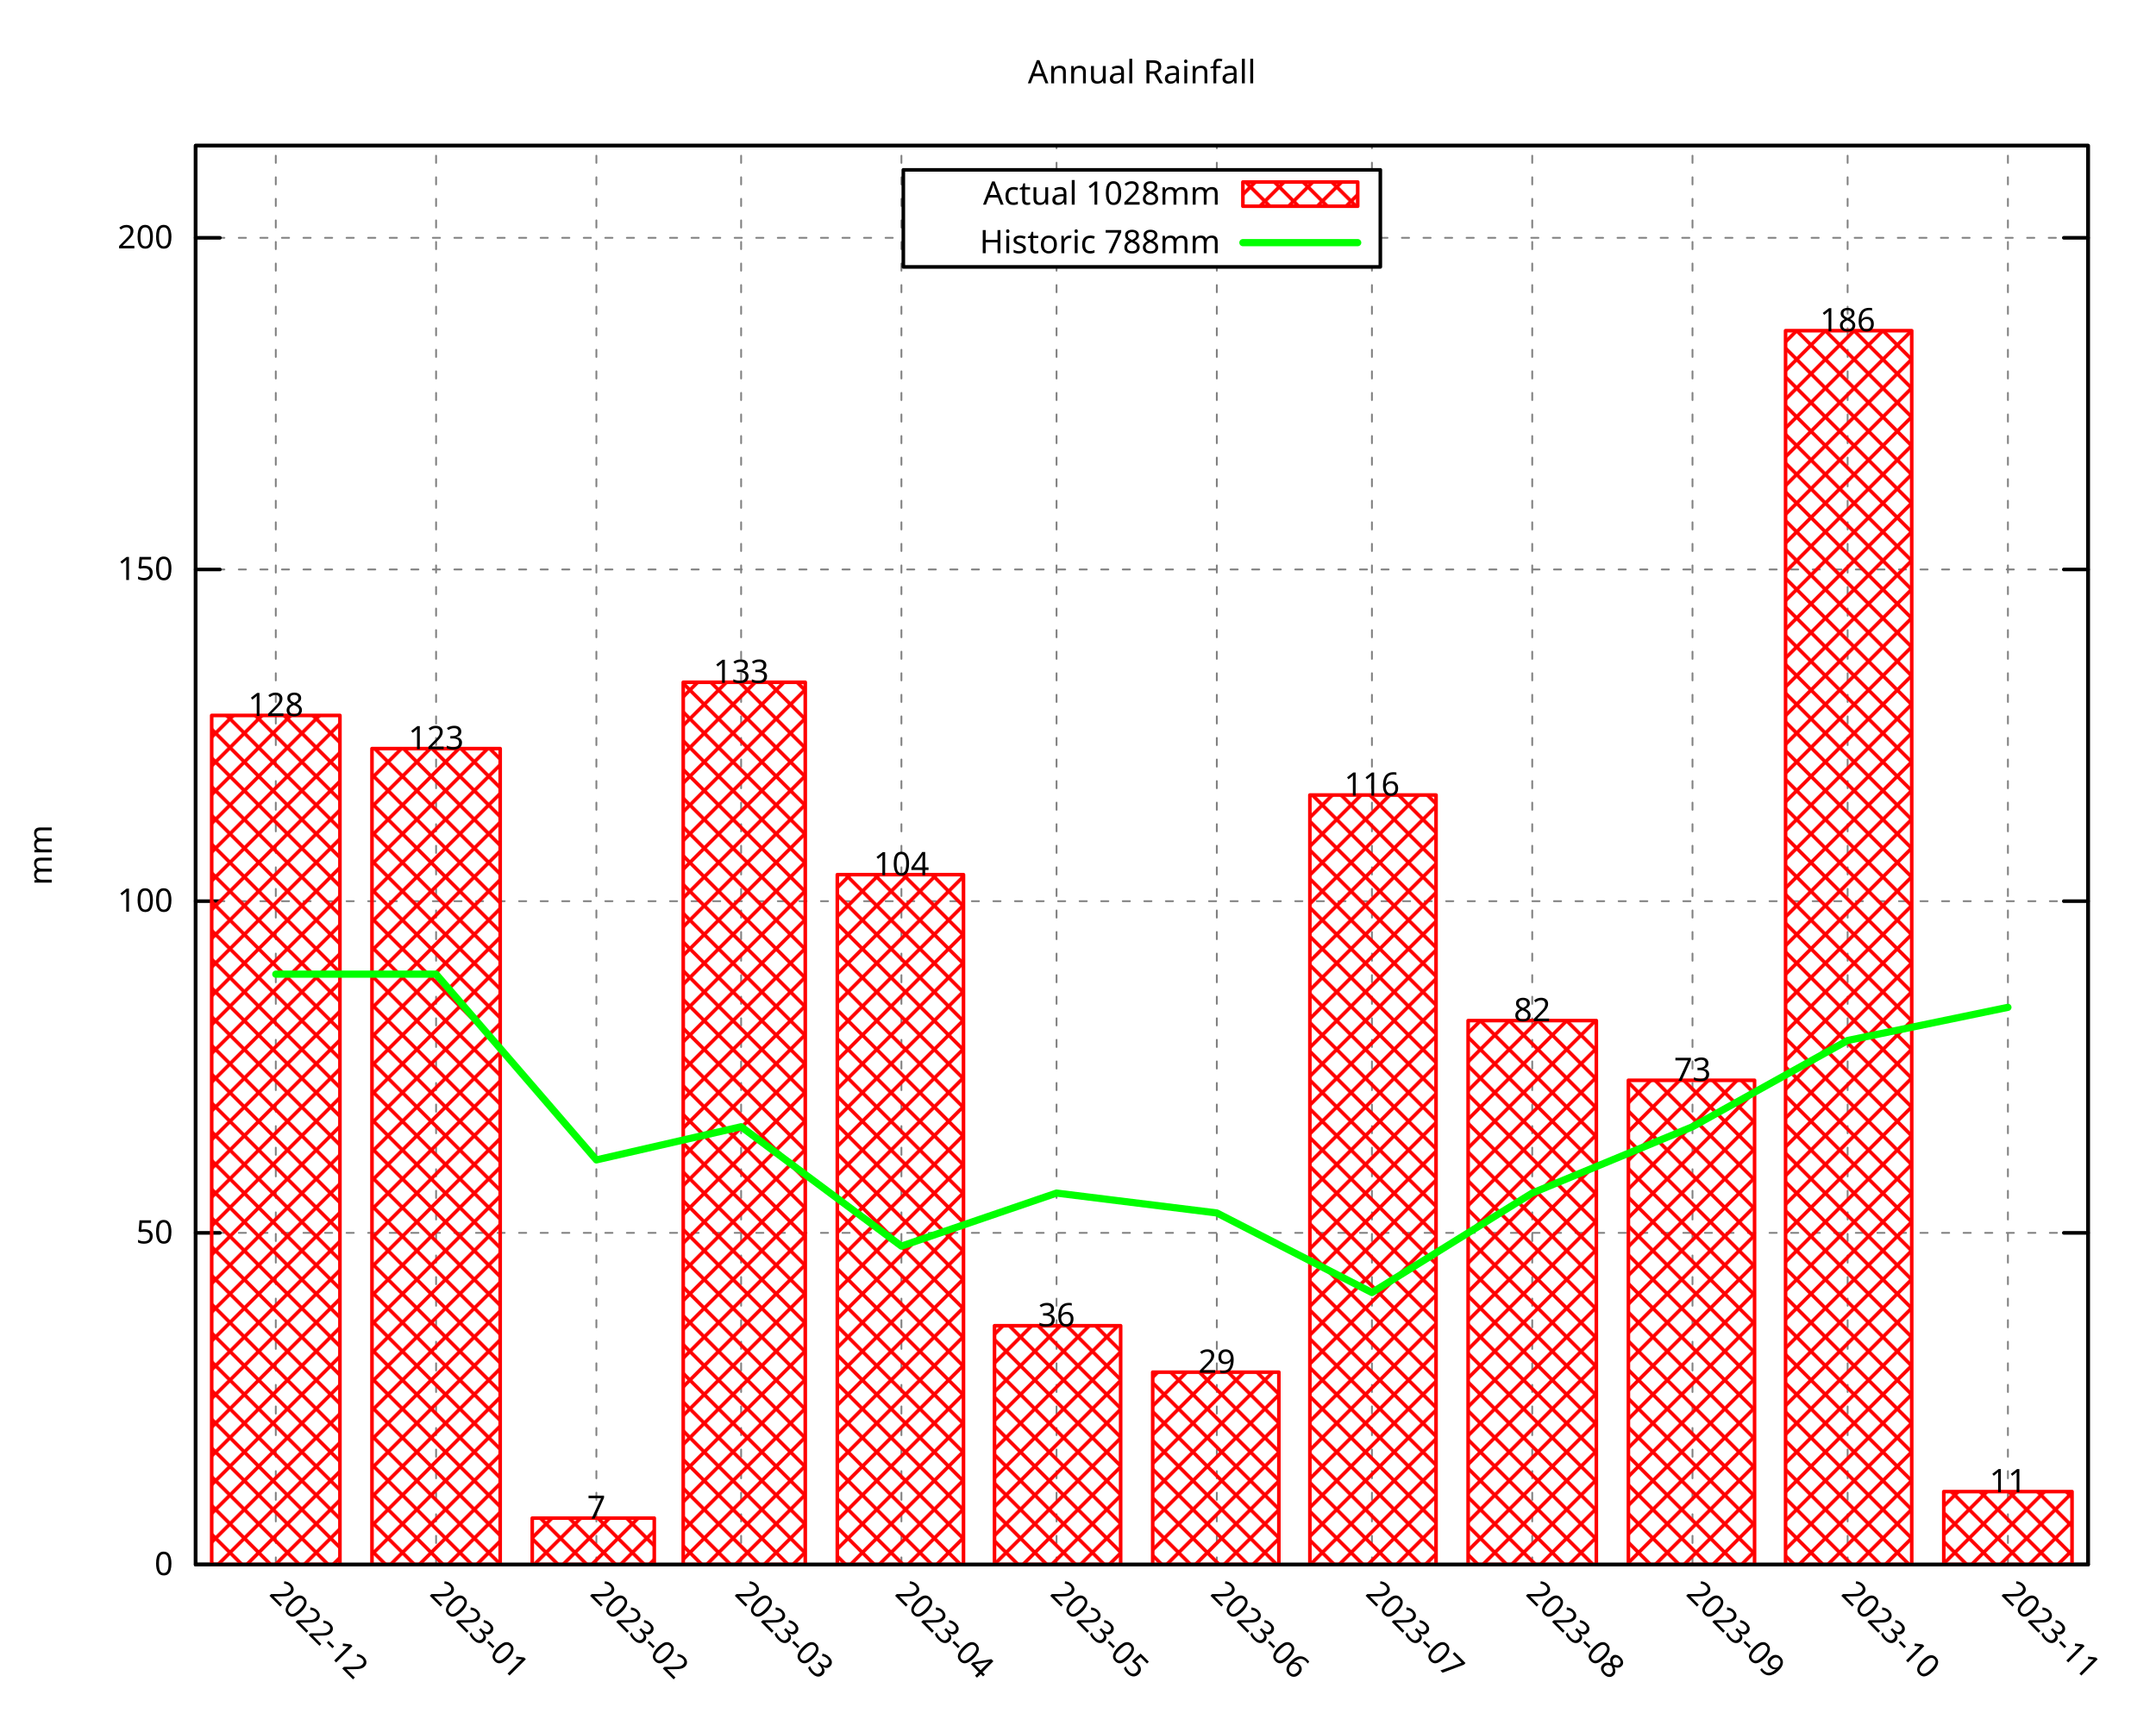
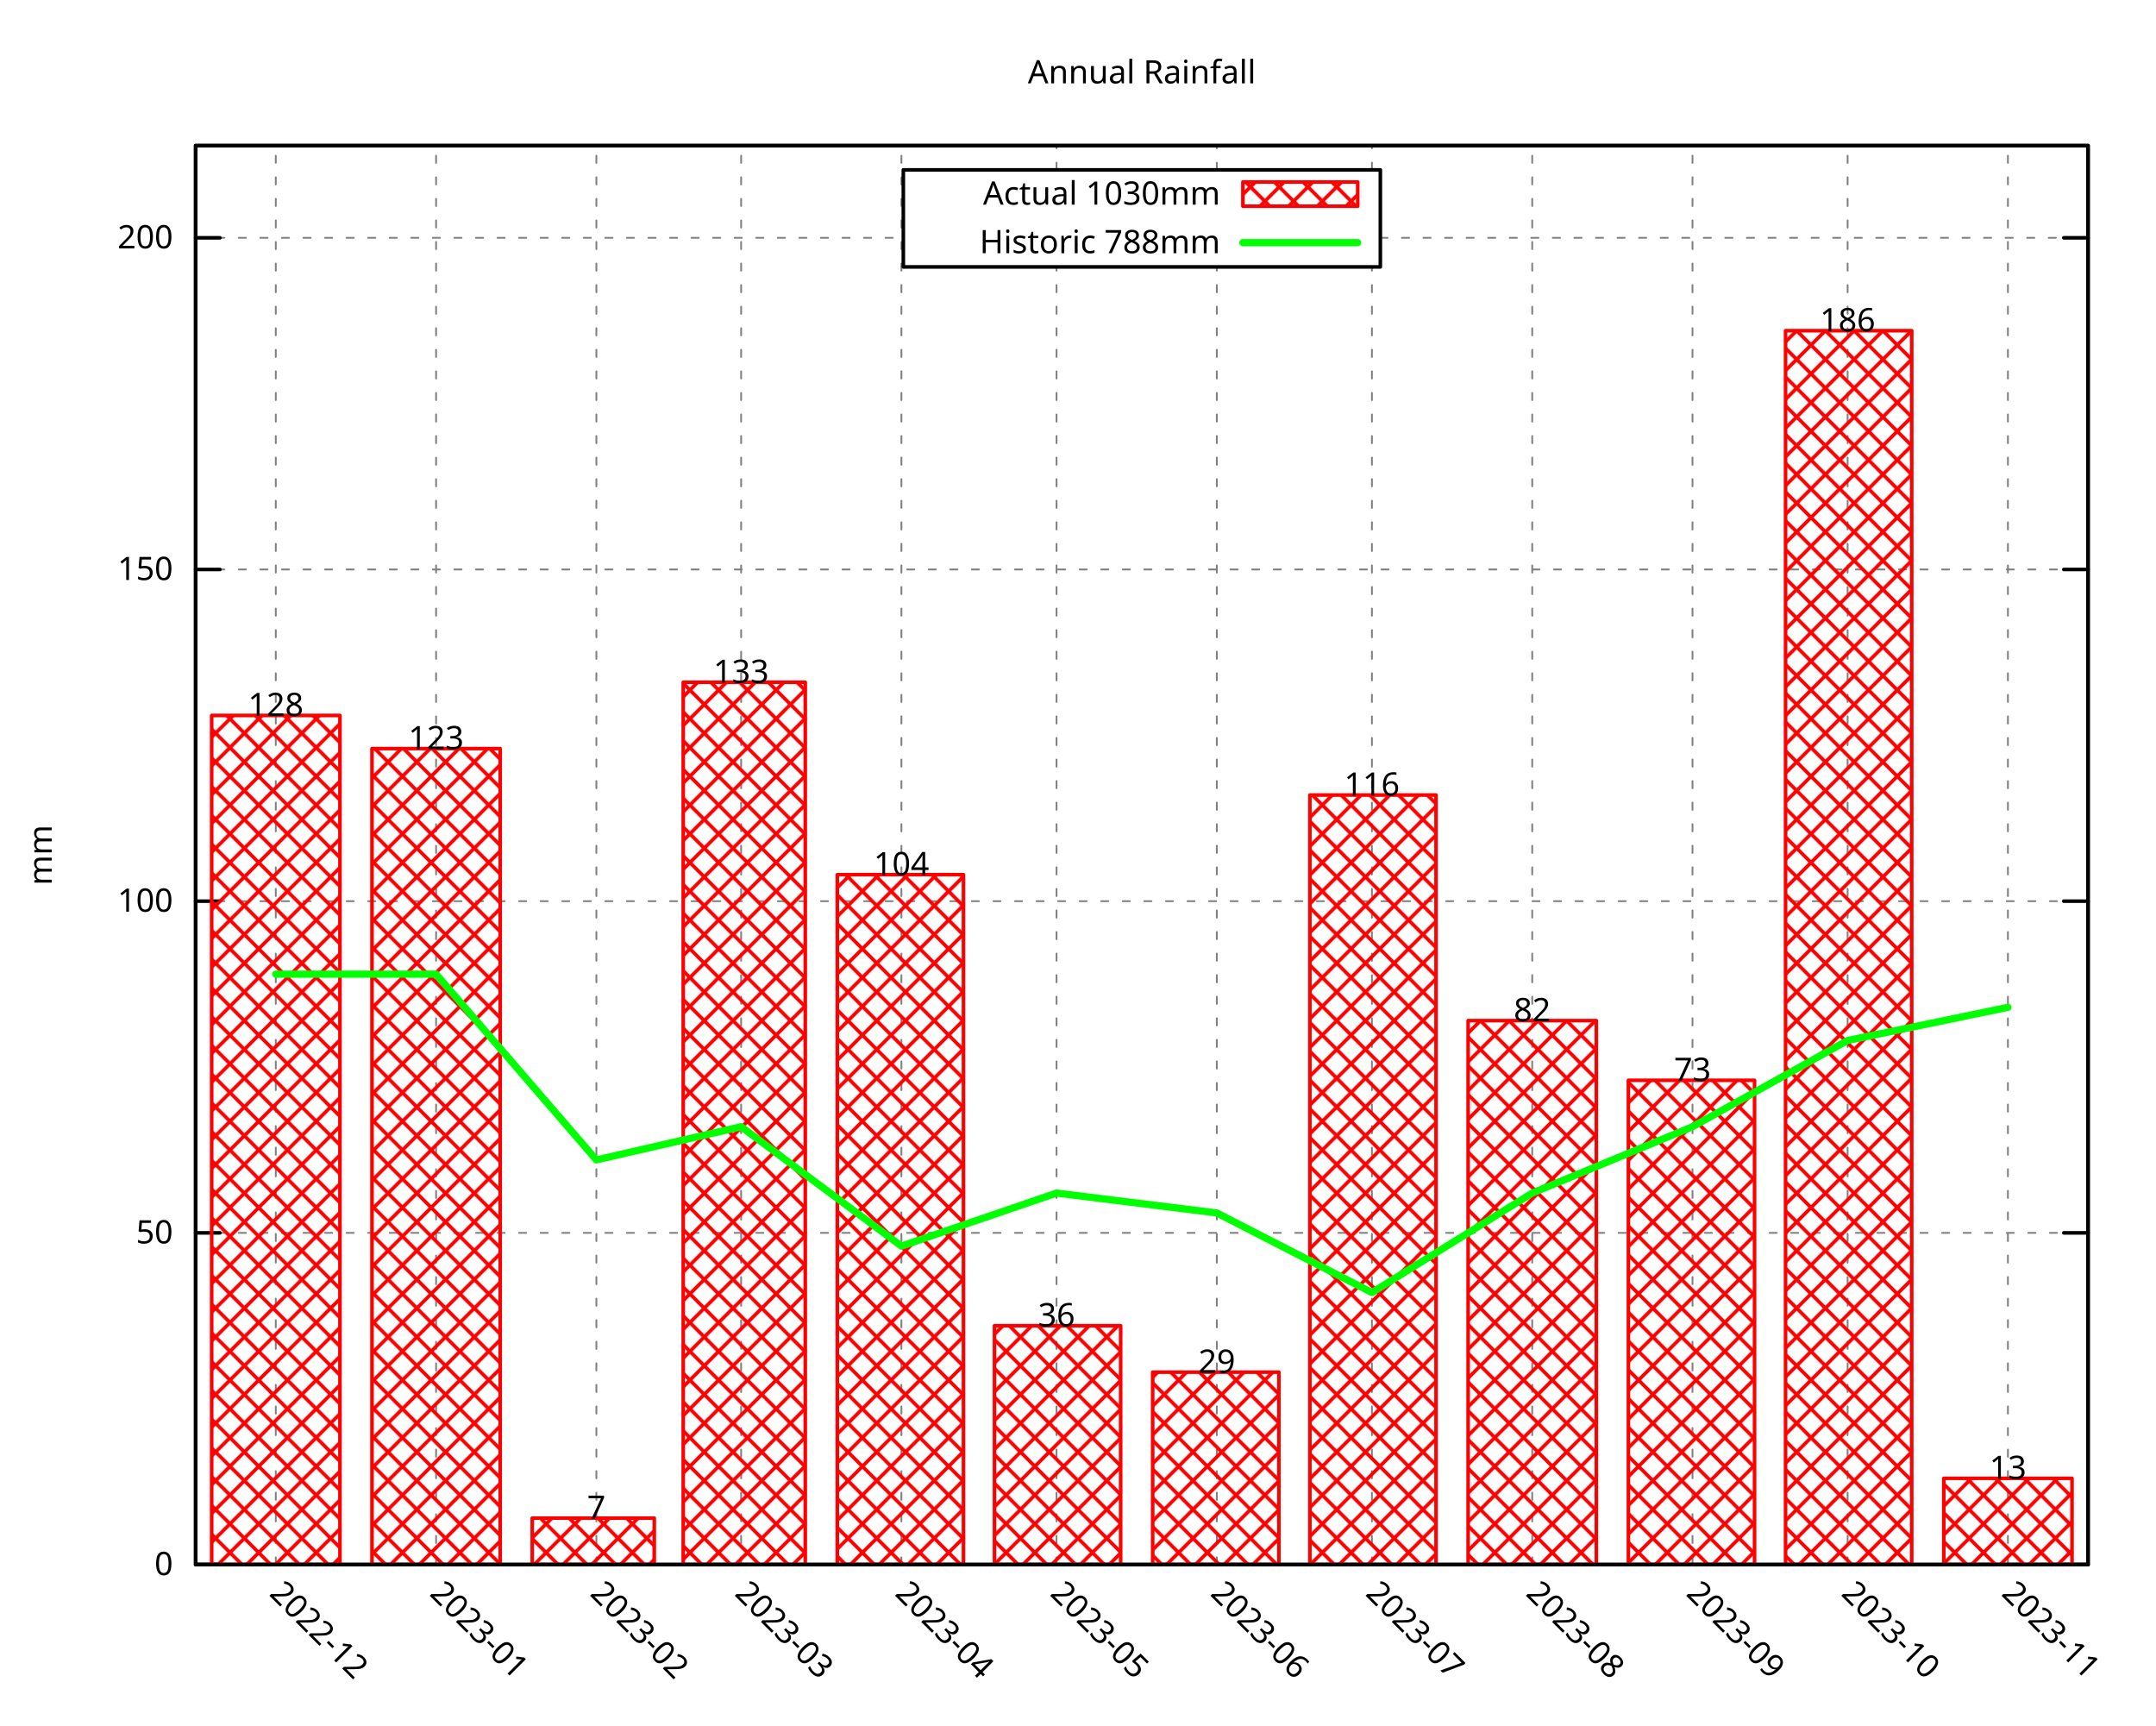
<svg xmlns="http://www.w3.org/2000/svg" xmlns:xlink="http://www.w3.org/1999/xlink" width="600" height="480" viewBox="0 0 600 480">
  <g id="gnuplot_canvas">
    <rect x="0" y="0" width="600" height="480" fill="none" />
    <defs>
      <circle id="gpDot" r="0.5" stroke-width="0.5" stroke="currentColor" />
      <path id="gpPt0" stroke-width="0.296" stroke="currentColor" d="M-1,0 h2 M0,-1 v2" />
      <path id="gpPt1" stroke-width="0.296" stroke="currentColor" d="M-1,-1 L1,1 M1,-1 L-1,1" />
      <path id="gpPt2" stroke-width="0.296" stroke="currentColor" d="M-1,0 L1,0 M0,-1 L0,1 M-1,-1 L1,1 M-1,1 L1,-1" />
      <rect id="gpPt3" stroke-width="0.296" stroke="currentColor" x="-1" y="-1" width="2" height="2" />
      <rect id="gpPt4" stroke-width="0.296" stroke="currentColor" fill="currentColor" x="-1" y="-1" width="2" height="2" />
      <circle id="gpPt5" stroke-width="0.296" stroke="currentColor" cx="0" cy="0" r="1" />
      <use xlink:href="#gpPt5" id="gpPt6" fill="currentColor" stroke="none" />
      <path id="gpPt7" stroke-width="0.296" stroke="currentColor" d="M0,-1.33 L-1.33,0.67 L1.33,0.67 z" />
      <use xlink:href="#gpPt7" id="gpPt8" fill="currentColor" stroke="none" />
      <use xlink:href="#gpPt7" id="gpPt9" stroke="currentColor" transform="rotate(180)" />
      <use xlink:href="#gpPt9" id="gpPt10" fill="currentColor" stroke="none" />
      <use xlink:href="#gpPt3" id="gpPt11" stroke="currentColor" transform="rotate(45)" />
      <use xlink:href="#gpPt11" id="gpPt12" fill="currentColor" stroke="none" />
      <path id="gpPt13" stroke-width="0.296" stroke="currentColor" d="M0,1.330 L1.265,0.411 L0.782,-1.067 L-0.782,-1.076 L-1.265,0.411 z" />
      <use xlink:href="#gpPt13" id="gpPt14" fill="currentColor" stroke="none" />
      <filter id="textbox" filterUnits="objectBoundingBox" x="0" y="0" height="1" width="1">
        <feFlood flood-color="white" flood-opacity="1" result="bgnd" />
        <feComposite in="SourceGraphic" in2="bgnd" operator="atop" />
      </filter>
      <filter id="greybox" filterUnits="objectBoundingBox" x="0" y="0" height="1" width="1">
        <feFlood flood-color="lightgrey" flood-opacity="1" result="grey" />
        <feComposite in="SourceGraphic" in2="grey" operator="atop" />
      </filter>
    </defs>
    <g fill="none" color="white" stroke="currentColor" stroke-width="1.00" stroke-linecap="round" stroke-linejoin="round">
</g>
    <g fill="none" color="black" stroke="currentColor" stroke-width="1.00" stroke-linecap="round" stroke-linejoin="round">
</g>
    <g fill="none" color="black" stroke="black" stroke-width="0.50" stroke-linecap="round" stroke-linejoin="round">
</g>
    <g fill="none" color="gray" stroke="currentColor" stroke-width="0.50" stroke-linecap="round" stroke-linejoin="round">
      <path stroke="gray" stroke-dasharray="2,4" class="gridline" d="M54.45,435.32 L581.09,435.32  " />
    </g>
    <g fill="none" color="gray" stroke="gray" stroke-width="1.00" stroke-linecap="round" stroke-linejoin="round">
</g>
    <g fill="none" color="black" stroke="currentColor" stroke-width="1.00" stroke-linecap="round" stroke-linejoin="round">
      <path stroke="black" d="M54.45,435.32 L61.20,435.32 M581.09,435.32 L574.34,435.32  " />
      <g transform="translate(48.15,438.25)" stroke="none" fill="black" font-family="Droid Sans" font-size="9.00" text-anchor="end">
        <text>
          <tspan font-family="Droid Sans"> 0</tspan>
        </text>
      </g>
    </g>
    <g fill="none" color="black" stroke="currentColor" stroke-width="1.00" stroke-linecap="round" stroke-linejoin="round">
</g>
    <g fill="none" color="black" stroke="black" stroke-width="0.50" stroke-linecap="round" stroke-linejoin="round">
</g>
    <g fill="none" color="gray" stroke="currentColor" stroke-width="0.50" stroke-linecap="round" stroke-linejoin="round">
      <path stroke="gray" stroke-dasharray="2,4" class="gridline" d="M54.45,343.03 L581.09,343.03  " />
    </g>
    <g fill="none" color="gray" stroke="gray" stroke-width="1.00" stroke-linecap="round" stroke-linejoin="round">
</g>
    <g fill="none" color="black" stroke="currentColor" stroke-width="1.00" stroke-linecap="round" stroke-linejoin="round">
      <path stroke="black" d="M54.45,343.03 L61.20,343.03 M581.09,343.03 L574.34,343.03  " />
      <g transform="translate(48.15,345.96)" stroke="none" fill="black" font-family="Droid Sans" font-size="9.00" text-anchor="end">
        <text>
          <tspan font-family="Droid Sans"> 50</tspan>
        </text>
      </g>
    </g>
    <g fill="none" color="black" stroke="currentColor" stroke-width="1.00" stroke-linecap="round" stroke-linejoin="round">
</g>
    <g fill="none" color="black" stroke="black" stroke-width="0.50" stroke-linecap="round" stroke-linejoin="round">
</g>
    <g fill="none" color="gray" stroke="currentColor" stroke-width="0.50" stroke-linecap="round" stroke-linejoin="round">
      <path stroke="gray" stroke-dasharray="2,4" class="gridline" d="M54.45,250.74 L581.09,250.74  " />
    </g>
    <g fill="none" color="gray" stroke="gray" stroke-width="1.00" stroke-linecap="round" stroke-linejoin="round">
</g>
    <g fill="none" color="black" stroke="currentColor" stroke-width="1.00" stroke-linecap="round" stroke-linejoin="round">
      <path stroke="black" d="M54.45,250.74 L61.20,250.74 M581.09,250.74 L574.34,250.74  " />
      <g transform="translate(48.15,253.67)" stroke="none" fill="black" font-family="Droid Sans" font-size="9.00" text-anchor="end">
        <text>
          <tspan font-family="Droid Sans"> 100</tspan>
        </text>
      </g>
    </g>
    <g fill="none" color="black" stroke="currentColor" stroke-width="1.00" stroke-linecap="round" stroke-linejoin="round">
</g>
    <g fill="none" color="black" stroke="black" stroke-width="0.50" stroke-linecap="round" stroke-linejoin="round">
</g>
    <g fill="none" color="gray" stroke="currentColor" stroke-width="0.50" stroke-linecap="round" stroke-linejoin="round">
      <path stroke="gray" stroke-dasharray="2,4" class="gridline" d="M54.45,158.45 L581.09,158.45  " />
    </g>
    <g fill="none" color="gray" stroke="gray" stroke-width="1.00" stroke-linecap="round" stroke-linejoin="round">
</g>
    <g fill="none" color="black" stroke="currentColor" stroke-width="1.00" stroke-linecap="round" stroke-linejoin="round">
      <path stroke="black" d="M54.45,158.45 L61.20,158.45 M581.09,158.45 L574.34,158.45  " />
      <g transform="translate(48.15,161.38)" stroke="none" fill="black" font-family="Droid Sans" font-size="9.00" text-anchor="end">
        <text>
          <tspan font-family="Droid Sans"> 150</tspan>
        </text>
      </g>
    </g>
    <g fill="none" color="black" stroke="currentColor" stroke-width="1.00" stroke-linecap="round" stroke-linejoin="round">
</g>
    <g fill="none" color="black" stroke="black" stroke-width="0.50" stroke-linecap="round" stroke-linejoin="round">
</g>
    <g fill="none" color="gray" stroke="currentColor" stroke-width="0.50" stroke-linecap="round" stroke-linejoin="round">
      <path stroke="gray" stroke-dasharray="2,4" class="gridline" d="M54.45,66.17 L251.39,66.17 M384.14,66.17 L581.09,66.17  " />
    </g>
    <g fill="none" color="gray" stroke="gray" stroke-width="1.00" stroke-linecap="round" stroke-linejoin="round">
</g>
    <g fill="none" color="black" stroke="currentColor" stroke-width="1.00" stroke-linecap="round" stroke-linejoin="round">
      <path stroke="black" d="M54.45,66.17 L61.20,66.17 M581.09,66.17 L574.34,66.17  " />
      <g transform="translate(48.15,69.10)" stroke="none" fill="black" font-family="Droid Sans" font-size="9.00" text-anchor="end">
        <text>
          <tspan font-family="Droid Sans"> 200</tspan>
        </text>
      </g>
    </g>
    <g fill="none" color="black" stroke="currentColor" stroke-width="1.00" stroke-linecap="round" stroke-linejoin="round">
</g>
    <g fill="none" color="black" stroke="black" stroke-width="0.50" stroke-linecap="round" stroke-linejoin="round">
</g>
    <g fill="none" color="gray" stroke="currentColor" stroke-width="0.50" stroke-linecap="round" stroke-linejoin="round">
      <path stroke="gray" stroke-dasharray="2,4" class="gridline" d="M76.75,435.32 L76.75,40.51  " />
    </g>
    <g fill="none" color="gray" stroke="gray" stroke-width="1.00" stroke-linecap="round" stroke-linejoin="round">
</g>
    <g fill="none" color="black" stroke="currentColor" stroke-width="1.00" stroke-linecap="round" stroke-linejoin="round">
      <path stroke="black" d="M76.75,435.32 M76.75,40.51  " />
      <g transform="translate(74.68,443.69) rotate(45)" stroke="none" fill="black" font-family="Droid Sans" font-size="9.00" text-anchor="start">
        <text>
          <tspan font-family="Droid Sans">2022-12</tspan>
        </text>
      </g>
    </g>
    <g fill="none" color="black" stroke="currentColor" stroke-width="1.00" stroke-linecap="round" stroke-linejoin="round">
</g>
    <g fill="none" color="black" stroke="black" stroke-width="0.50" stroke-linecap="round" stroke-linejoin="round">
</g>
    <g fill="none" color="gray" stroke="currentColor" stroke-width="0.50" stroke-linecap="round" stroke-linejoin="round">
      <path stroke="gray" stroke-dasharray="2,4" class="gridline" d="M121.36,435.32 L121.36,40.51  " />
    </g>
    <g fill="none" color="gray" stroke="gray" stroke-width="1.00" stroke-linecap="round" stroke-linejoin="round">
</g>
    <g fill="none" color="black" stroke="currentColor" stroke-width="1.00" stroke-linecap="round" stroke-linejoin="round">
      <path stroke="black" d="M121.36,435.32 M121.36,40.51  " />
      <g transform="translate(119.29,443.69) rotate(45)" stroke="none" fill="black" font-family="Droid Sans" font-size="9.00" text-anchor="start">
        <text>
          <tspan font-family="Droid Sans">2023-01</tspan>
        </text>
      </g>
    </g>
    <g fill="none" color="black" stroke="currentColor" stroke-width="1.00" stroke-linecap="round" stroke-linejoin="round">
</g>
    <g fill="none" color="black" stroke="black" stroke-width="0.50" stroke-linecap="round" stroke-linejoin="round">
</g>
    <g fill="none" color="gray" stroke="currentColor" stroke-width="0.50" stroke-linecap="round" stroke-linejoin="round">
      <path stroke="gray" stroke-dasharray="2,4" class="gridline" d="M165.97,435.32 L165.97,40.51  " />
    </g>
    <g fill="none" color="gray" stroke="gray" stroke-width="1.00" stroke-linecap="round" stroke-linejoin="round">
</g>
    <g fill="none" color="black" stroke="currentColor" stroke-width="1.00" stroke-linecap="round" stroke-linejoin="round">
      <path stroke="black" d="M165.97,435.32 M165.97,40.51  " />
      <g transform="translate(163.90,443.69) rotate(45)" stroke="none" fill="black" font-family="Droid Sans" font-size="9.00" text-anchor="start">
        <text>
          <tspan font-family="Droid Sans">2023-02</tspan>
        </text>
      </g>
    </g>
    <g fill="none" color="black" stroke="currentColor" stroke-width="1.00" stroke-linecap="round" stroke-linejoin="round">
</g>
    <g fill="none" color="black" stroke="black" stroke-width="0.50" stroke-linecap="round" stroke-linejoin="round">
</g>
    <g fill="none" color="gray" stroke="currentColor" stroke-width="0.50" stroke-linecap="round" stroke-linejoin="round">
      <path stroke="gray" stroke-dasharray="2,4" class="gridline" d="M206.25,435.32 L206.25,40.51  " />
    </g>
    <g fill="none" color="gray" stroke="gray" stroke-width="1.00" stroke-linecap="round" stroke-linejoin="round">
</g>
    <g fill="none" color="black" stroke="currentColor" stroke-width="1.00" stroke-linecap="round" stroke-linejoin="round">
      <path stroke="black" d="M206.25,435.32 M206.25,40.51  " />
      <g transform="translate(204.18,443.69) rotate(45)" stroke="none" fill="black" font-family="Droid Sans" font-size="9.00" text-anchor="start">
        <text>
          <tspan font-family="Droid Sans">2023-03</tspan>
        </text>
      </g>
    </g>
    <g fill="none" color="black" stroke="currentColor" stroke-width="1.00" stroke-linecap="round" stroke-linejoin="round">
</g>
    <g fill="none" color="black" stroke="black" stroke-width="0.50" stroke-linecap="round" stroke-linejoin="round">
</g>
    <g fill="none" color="gray" stroke="currentColor" stroke-width="0.50" stroke-linecap="round" stroke-linejoin="round">
      <path stroke="gray" stroke-dasharray="2,4" class="gridline" d="M250.86,435.32 L250.86,40.51  " />
    </g>
    <g fill="none" color="gray" stroke="gray" stroke-width="1.00" stroke-linecap="round" stroke-linejoin="round">
</g>
    <g fill="none" color="black" stroke="currentColor" stroke-width="1.00" stroke-linecap="round" stroke-linejoin="round">
      <path stroke="black" d="M250.86,435.32 M250.86,40.51  " />
      <g transform="translate(248.79,443.69) rotate(45)" stroke="none" fill="black" font-family="Droid Sans" font-size="9.00" text-anchor="start">
        <text>
          <tspan font-family="Droid Sans">2023-04</tspan>
        </text>
      </g>
    </g>
    <g fill="none" color="black" stroke="currentColor" stroke-width="1.00" stroke-linecap="round" stroke-linejoin="round">
</g>
    <g fill="none" color="black" stroke="black" stroke-width="0.50" stroke-linecap="round" stroke-linejoin="round">
</g>
    <g fill="none" color="gray" stroke="currentColor" stroke-width="0.50" stroke-linecap="round" stroke-linejoin="round">
      <path stroke="gray" stroke-dasharray="2,4" class="gridline" d="M294.03,435.32 L294.03,74.26 M294.03,47.26 L294.03,40.51  " />
    </g>
    <g fill="none" color="gray" stroke="gray" stroke-width="1.00" stroke-linecap="round" stroke-linejoin="round">
</g>
    <g fill="none" color="black" stroke="currentColor" stroke-width="1.00" stroke-linecap="round" stroke-linejoin="round">
      <path stroke="black" d="M294.03,435.32 M294.03,40.51  " />
      <g transform="translate(291.96,443.69) rotate(45)" stroke="none" fill="black" font-family="Droid Sans" font-size="9.00" text-anchor="start">
        <text>
          <tspan font-family="Droid Sans">2023-05</tspan>
        </text>
      </g>
    </g>
    <g fill="none" color="black" stroke="currentColor" stroke-width="1.00" stroke-linecap="round" stroke-linejoin="round">
</g>
    <g fill="none" color="black" stroke="black" stroke-width="0.50" stroke-linecap="round" stroke-linejoin="round">
</g>
    <g fill="none" color="gray" stroke="currentColor" stroke-width="0.50" stroke-linecap="round" stroke-linejoin="round">
      <path stroke="gray" stroke-dasharray="2,4" class="gridline" d="M338.63,435.32 L338.63,74.26 M338.63,47.26 L338.63,40.51  " />
    </g>
    <g fill="none" color="gray" stroke="gray" stroke-width="1.00" stroke-linecap="round" stroke-linejoin="round">
</g>
    <g fill="none" color="black" stroke="currentColor" stroke-width="1.00" stroke-linecap="round" stroke-linejoin="round">
      <path stroke="black" d="M338.63,435.32 M338.63,40.51  " />
      <g transform="translate(336.56,443.69) rotate(45)" stroke="none" fill="black" font-family="Droid Sans" font-size="9.00" text-anchor="start">
        <text>
          <tspan font-family="Droid Sans">2023-06</tspan>
        </text>
      </g>
    </g>
    <g fill="none" color="black" stroke="currentColor" stroke-width="1.00" stroke-linecap="round" stroke-linejoin="round">
</g>
    <g fill="none" color="black" stroke="black" stroke-width="0.50" stroke-linecap="round" stroke-linejoin="round">
</g>
    <g fill="none" color="gray" stroke="currentColor" stroke-width="0.50" stroke-linecap="round" stroke-linejoin="round">
      <path stroke="gray" stroke-dasharray="2,4" class="gridline" d="M381.80,435.32 L381.80,74.26 M381.80,47.26 L381.80,40.51  " />
    </g>
    <g fill="none" color="gray" stroke="gray" stroke-width="1.00" stroke-linecap="round" stroke-linejoin="round">
</g>
    <g fill="none" color="black" stroke="currentColor" stroke-width="1.00" stroke-linecap="round" stroke-linejoin="round">
      <path stroke="black" d="M381.80,435.32 M381.80,40.51  " />
      <g transform="translate(379.73,443.69) rotate(45)" stroke="none" fill="black" font-family="Droid Sans" font-size="9.00" text-anchor="start">
        <text>
          <tspan font-family="Droid Sans">2023-07</tspan>
        </text>
      </g>
    </g>
    <g fill="none" color="black" stroke="currentColor" stroke-width="1.00" stroke-linecap="round" stroke-linejoin="round">
</g>
    <g fill="none" color="black" stroke="black" stroke-width="0.50" stroke-linecap="round" stroke-linejoin="round">
</g>
    <g fill="none" color="gray" stroke="currentColor" stroke-width="0.50" stroke-linecap="round" stroke-linejoin="round">
      <path stroke="gray" stroke-dasharray="2,4" class="gridline" d="M426.41,435.32 L426.41,40.51  " />
    </g>
    <g fill="none" color="gray" stroke="gray" stroke-width="1.00" stroke-linecap="round" stroke-linejoin="round">
</g>
    <g fill="none" color="black" stroke="currentColor" stroke-width="1.00" stroke-linecap="round" stroke-linejoin="round">
      <path stroke="black" d="M426.41,435.32 M426.41,40.51  " />
      <g transform="translate(424.34,443.69) rotate(45)" stroke="none" fill="black" font-family="Droid Sans" font-size="9.00" text-anchor="start">
        <text>
          <tspan font-family="Droid Sans">2023-08</tspan>
        </text>
      </g>
    </g>
    <g fill="none" color="black" stroke="currentColor" stroke-width="1.00" stroke-linecap="round" stroke-linejoin="round">
</g>
    <g fill="none" color="black" stroke="black" stroke-width="0.50" stroke-linecap="round" stroke-linejoin="round">
</g>
    <g fill="none" color="gray" stroke="currentColor" stroke-width="0.50" stroke-linecap="round" stroke-linejoin="round">
      <path stroke="gray" stroke-dasharray="2,4" class="gridline" d="M471.01,435.32 L471.01,40.51  " />
    </g>
    <g fill="none" color="gray" stroke="gray" stroke-width="1.00" stroke-linecap="round" stroke-linejoin="round">
</g>
    <g fill="none" color="black" stroke="currentColor" stroke-width="1.00" stroke-linecap="round" stroke-linejoin="round">
      <path stroke="black" d="M471.01,435.32 M471.01,40.51  " />
      <g transform="translate(468.94,443.69) rotate(45)" stroke="none" fill="black" font-family="Droid Sans" font-size="9.00" text-anchor="start">
        <text>
          <tspan font-family="Droid Sans">2023-09</tspan>
        </text>
      </g>
    </g>
    <g fill="none" color="black" stroke="currentColor" stroke-width="1.00" stroke-linecap="round" stroke-linejoin="round">
</g>
    <g fill="none" color="black" stroke="black" stroke-width="0.50" stroke-linecap="round" stroke-linejoin="round">
</g>
    <g fill="none" color="gray" stroke="currentColor" stroke-width="0.50" stroke-linecap="round" stroke-linejoin="round">
      <path stroke="gray" stroke-dasharray="2,4" class="gridline" d="M514.18,435.32 L514.18,40.51  " />
    </g>
    <g fill="none" color="gray" stroke="gray" stroke-width="1.00" stroke-linecap="round" stroke-linejoin="round">
</g>
    <g fill="none" color="black" stroke="currentColor" stroke-width="1.00" stroke-linecap="round" stroke-linejoin="round">
      <path stroke="black" d="M514.18,435.32 M514.18,40.51  " />
      <g transform="translate(512.11,443.69) rotate(45)" stroke="none" fill="black" font-family="Droid Sans" font-size="9.00" text-anchor="start">
        <text>
          <tspan font-family="Droid Sans">2023-10</tspan>
        </text>
      </g>
    </g>
    <g fill="none" color="black" stroke="currentColor" stroke-width="1.00" stroke-linecap="round" stroke-linejoin="round">
</g>
    <g fill="none" color="black" stroke="black" stroke-width="0.50" stroke-linecap="round" stroke-linejoin="round">
</g>
    <g fill="none" color="gray" stroke="currentColor" stroke-width="0.50" stroke-linecap="round" stroke-linejoin="round">
      <path stroke="gray" stroke-dasharray="2,4" class="gridline" d="M558.79,435.32 L558.79,40.51  " />
    </g>
    <g fill="none" color="gray" stroke="gray" stroke-width="1.00" stroke-linecap="round" stroke-linejoin="round">
</g>
    <g fill="none" color="black" stroke="currentColor" stroke-width="1.00" stroke-linecap="round" stroke-linejoin="round">
      <path stroke="black" d="M558.79,435.32 M558.79,40.51  " />
      <g transform="translate(556.72,443.69) rotate(45)" stroke="none" fill="black" font-family="Droid Sans" font-size="9.00" text-anchor="start">
        <text>
          <tspan font-family="Droid Sans">2023-11</tspan>
        </text>
      </g>
    </g>
    <g fill="none" color="black" stroke="currentColor" stroke-width="1.00" stroke-linecap="round" stroke-linejoin="round">
</g>
    <g fill="none" color="black" stroke="currentColor" stroke-width="1.00" stroke-linecap="round" stroke-linejoin="round">
      <path stroke="black" d="M54.45,40.51 L54.45,435.32 L581.09,435.32 L581.09,40.51 L54.45,40.51 Z  " />
    </g>
    <g fill="none" color="black" stroke="currentColor" stroke-width="1.00" stroke-linecap="round" stroke-linejoin="round">
      <g transform="translate(14.39,237.92) rotate(270)" stroke="none" fill="black" font-family="Droid Sans" font-size="9.00" text-anchor="middle">
        <text>
          <tspan font-family="Droid Sans">mm</tspan>
        </text>
      </g>
    </g>
    <g fill="none" color="black" stroke="currentColor" stroke-width="1.00" stroke-linecap="round" stroke-linejoin="round">
</g>
    <g fill="none" color="black" stroke="currentColor" stroke-width="1.00" stroke-linecap="round" stroke-linejoin="round">
      <path stroke="black" d="M251.39,74.26 L251.39,47.26 L384.14,47.26 L384.14,74.26 L251.39,74.26 Z  " />
    </g>
    <g id="gnuplot_plot_1">
      <g fill="none" color="black" stroke="currentColor" stroke-width="1.00" stroke-linecap="round" stroke-linejoin="round">
        <g transform="translate(339.59,56.94)" stroke="none" fill="black" font-family="Droid Sans" font-size="9.00" text-anchor="end">
          <text>
-             <tspan font-family="Droid Sans">Actual 1028mm</tspan>
+             <tspan font-family="Droid Sans">Actual 1030mm</tspan>
          </text>
        </g>
      </g>
      <g fill="none" color="black" stroke="currentColor" stroke-width="1.00" stroke-linecap="round" stroke-linejoin="round">
        <defs>
          <pattern id="gpPat1" patternUnits="userSpaceOnUse" x="0" y="0" width="8" height="8">
            <path style="fill:none; stroke:rgb(255,0,0)" d="M0,0 L8,8 M0,8 L8,0" />
          </pattern>
        </defs>
        <g stroke="none" shape-rendering="crispEdges">
          <polygon fill="url(#gpPat1)" points="345.89,57.38 377.84,57.38 377.84,50.63 345.89,50.63 " />
        </g>
        <path stroke="rgb(255,   0,   0)" d="M345.89,57.38 L377.84,57.38 L377.84,50.64 L345.89,50.64 L345.89,57.38 Z  " />
      </g>
      <g fill="none" color="black" stroke="currentColor" stroke-width="1.00" stroke-linecap="round" stroke-linejoin="round">
        <defs>
          <pattern id="gpPat2" patternUnits="userSpaceOnUse" x="0" y="0" width="8" height="8">
            <path style="fill:none; stroke:rgb(255,0,0)" d="M0,0 L8,8 M0,8 L8,0" />
          </pattern>
        </defs>
        <g stroke="none" shape-rendering="crispEdges">
          <polygon fill="url(#gpPat2)" points="58.91,435.32 94.61,435.32 94.61,199.05 58.91,199.05 " />
        </g>
        <path stroke="rgb(255,   0,   0)" d="M58.91,435.32 L58.91,199.06 L94.60,199.06 L94.60,435.32 L58.91,435.32 Z  " />
        <g stroke="none" shape-rendering="crispEdges">
          <polygon fill="url(#gpPat2)" points="103.52,435.32 139.21,435.32 139.21,208.28 103.52,208.28 " />
        </g>
        <path stroke="rgb(255,   0,   0)" d="M103.52,435.32 L103.52,208.29 L139.20,208.29 L139.20,435.32 L103.52,435.32 Z  " />
        <g stroke="none" shape-rendering="crispEdges">
          <polygon fill="url(#gpPat2)" points="148.12,435.32 182.09,435.32 182.09,422.39 148.12,422.39 " />
        </g>
        <path stroke="rgb(255,   0,   0)" d="M148.12,435.32 L148.12,422.40 L182.08,422.40 L182.08,435.32 L148.12,435.32 Z  " />
        <g stroke="none" shape-rendering="crispEdges">
          <polygon fill="url(#gpPat2)" points="190.14,435.32 224.11,435.32 224.11,189.82 190.14,189.82 " />
        </g>
        <path stroke="rgb(255,   0,   0)" d="M190.14,435.32 L190.14,189.83 L224.10,189.83 L224.10,435.32 L190.14,435.32 Z  " />
        <g stroke="none" shape-rendering="crispEdges">
          <polygon fill="url(#gpPat2)" points="233.02,435.32 268.14,435.32 268.14,243.35 233.02,243.35 " />
        </g>
        <path stroke="rgb(255,   0,   0)" d="M233.02,435.32 L233.02,243.36 L268.13,243.36 L268.13,435.32 L233.02,435.32 Z  " />
        <g stroke="none" shape-rendering="crispEdges">
          <polygon fill="url(#gpPat2)" points="276.76,435.32 311.88,435.32 311.88,368.86 276.76,368.86 " />
        </g>
        <path stroke="rgb(255,   0,   0)" d="M276.76,435.32 L276.76,368.87 L311.87,368.87 L311.87,435.32 L276.76,435.32 Z  " />
        <g stroke="none" shape-rendering="crispEdges">
          <polygon fill="url(#gpPat2)" points="320.79,435.32 355.91,435.32 355.91,381.78 320.79,381.78 " />
        </g>
        <path stroke="rgb(255,   0,   0)" d="M320.79,435.32 L320.79,381.79 L355.90,381.79 L355.90,435.32 L320.79,435.32 Z  " />
        <g stroke="none" shape-rendering="crispEdges">
          <polygon fill="url(#gpPat2)" points="364.53,435.32 399.65,435.32 399.65,221.20 364.53,221.20 " />
        </g>
        <path stroke="rgb(255,   0,   0)" d="M364.53,435.32 L364.53,221.21 L399.64,221.21 L399.64,435.32 L364.53,435.32 Z  " />
        <g stroke="none" shape-rendering="crispEdges">
          <polygon fill="url(#gpPat2)" points="408.57,435.32 444.26,435.32 444.26,283.96 408.57,283.96 " />
        </g>
        <path stroke="rgb(255,   0,   0)" d="M408.57,435.32 L408.57,283.97 L444.25,283.97 L444.25,435.32 L408.57,435.32 Z  " />
        <g stroke="none" shape-rendering="crispEdges">
          <polygon fill="url(#gpPat2)" points="453.17,435.32 488.29,435.32 488.29,300.57 453.17,300.57 " />
        </g>
        <path stroke="rgb(255,   0,   0)" d="M453.17,435.32 L453.17,300.58 L488.28,300.58 L488.28,435.32 L453.17,435.32 Z  " />
        <g stroke="none" shape-rendering="crispEdges">
          <polygon fill="url(#gpPat2)" points="496.91,435.32 532.03,435.32 532.03,92.00 496.91,92.00 " />
        </g>
        <path stroke="rgb(255,   0,   0)" d="M496.91,435.32 L496.91,92.01 L532.02,92.01 L532.02,435.32 L496.91,435.32 Z  " />
        <g stroke="none" shape-rendering="crispEdges">
-           <polygon fill="url(#gpPat2)" points="540.94,435.32 576.64,435.32 576.64,415.01 540.94,415.01 " />
-         </g>
-         <path stroke="rgb(255,   0,   0)" d="M540.94,435.32 L540.94,415.02 L576.63,415.02 L576.63,435.32 L540.94,435.32 Z  " />
+           <polygon fill="url(#gpPat2)" points="540.94,435.32 576.64,435.32 576.64,411.32 540.94,411.32 " />
+         </g>
+         <path stroke="rgb(255,   0,   0)" d="M540.94,435.32 L540.94,411.33 L576.63,411.33 L576.63,435.32 L540.94,435.32 Z  " />
      </g>
    </g>
    <g id="gnuplot_plot_2" fill="none">
      <g fill="none" color="black" stroke="currentColor" stroke-width="1.00" stroke-linecap="round" stroke-linejoin="round">
        <g transform="translate(76.75,199.22)" stroke="none" fill="black" font-family="Droid Sans" font-size="9.00" text-anchor="middle">
          <text>
            <tspan font-family="Droid Sans">128</tspan>
          </text>
        </g>
        <g transform="translate(121.36,208.45)" stroke="none" fill="black" font-family="Droid Sans" font-size="9.00" text-anchor="middle">
          <text>
            <tspan font-family="Droid Sans">123</tspan>
          </text>
        </g>
        <g transform="translate(165.97,422.56)" stroke="none" fill="black" font-family="Droid Sans" font-size="9.00" text-anchor="middle">
          <text>
            <tspan font-family="Droid Sans">7</tspan>
          </text>
        </g>
        <g transform="translate(206.25,189.99)" stroke="none" fill="black" font-family="Droid Sans" font-size="9.00" text-anchor="middle">
          <text>
            <tspan font-family="Droid Sans">133</tspan>
          </text>
        </g>
        <g transform="translate(250.86,243.52)" stroke="none" fill="black" font-family="Droid Sans" font-size="9.00" text-anchor="middle">
          <text>
            <tspan font-family="Droid Sans">104</tspan>
          </text>
        </g>
        <g transform="translate(294.03,369.03)" stroke="none" fill="black" font-family="Droid Sans" font-size="9.00" text-anchor="middle">
          <text>
            <tspan font-family="Droid Sans">36</tspan>
          </text>
        </g>
        <g transform="translate(338.63,381.95)" stroke="none" fill="black" font-family="Droid Sans" font-size="9.00" text-anchor="middle">
          <text>
            <tspan font-family="Droid Sans">29</tspan>
          </text>
        </g>
        <g transform="translate(381.80,221.37)" stroke="none" fill="black" font-family="Droid Sans" font-size="9.00" text-anchor="middle">
          <text>
            <tspan font-family="Droid Sans">116</tspan>
          </text>
        </g>
        <g transform="translate(426.41,284.13)" stroke="none" fill="black" font-family="Droid Sans" font-size="9.00" text-anchor="middle">
          <text>
            <tspan font-family="Droid Sans">82</tspan>
          </text>
        </g>
        <g transform="translate(471.01,300.74)" stroke="none" fill="black" font-family="Droid Sans" font-size="9.00" text-anchor="middle">
          <text>
            <tspan font-family="Droid Sans">73</tspan>
          </text>
        </g>
        <g transform="translate(514.18,92.17)" stroke="none" fill="black" font-family="Droid Sans" font-size="9.00" text-anchor="middle">
          <text>
            <tspan font-family="Droid Sans">186</tspan>
          </text>
        </g>
-         <g transform="translate(558.79,415.18)" stroke="none" fill="black" font-family="Droid Sans" font-size="9.00" text-anchor="middle">
-           <text>
-             <tspan font-family="Droid Sans">11</tspan>
+         <g transform="translate(558.79,411.49)" stroke="none" fill="black" font-family="Droid Sans" font-size="9.00" text-anchor="middle">
+           <text>
+             <tspan font-family="Droid Sans">13</tspan>
          </text>
        </g>
      </g>
    </g>
    <g id="gnuplot_plot_3">
      <g fill="none" color="white" stroke="black" stroke-width="2.00" stroke-linecap="round" stroke-linejoin="round">
</g>
      <g fill="none" color="black" stroke="currentColor" stroke-width="2.00" stroke-linecap="round" stroke-linejoin="round">
        <g transform="translate(339.59,70.44)" stroke="none" fill="black" font-family="Droid Sans" font-size="9.00" text-anchor="end">
          <text>
            <tspan font-family="Droid Sans">Historic 788mm</tspan>
          </text>
        </g>
      </g>
      <g fill="none" color="black" stroke="currentColor" stroke-width="2.00" stroke-linecap="round" stroke-linejoin="round">
        <path stroke="rgb(  0, 255,   0)" d="M345.89,67.51 L377.84,67.51 M76.75,271.05 L121.36,271.05 L165.97,322.73 L206.25,313.50 L250.86,346.72 L294.03,331.96   L338.63,337.49 L381.80,359.64 L426.41,331.96 L471.01,313.50 L514.18,289.50 L558.79,280.28  " />
      </g>
    </g>
    <g fill="none" color="black" stroke="currentColor" stroke-width="2.00" stroke-linecap="round" stroke-linejoin="round">
</g>
    <g fill="none" color="black" stroke="black" stroke-width="1.00" stroke-linecap="round" stroke-linejoin="round">
</g>
    <g fill="none" color="black" stroke="currentColor" stroke-width="1.00" stroke-linecap="round" stroke-linejoin="round">
      <path stroke="black" d="M54.45,40.51 L54.45,435.32 L581.09,435.32 L581.09,40.51 L54.45,40.51 Z  " />
    </g>
    <g fill="none" color="black" stroke="currentColor" stroke-width="1.00" stroke-linecap="round" stroke-linejoin="round">
      <g transform="translate(317.77,23.19)" stroke="none" fill="black" font-family="Droid Sans" font-size="9.00" text-anchor="middle">
        <text>
          <tspan font-family="Droid Sans">Annual Rainfall</tspan>
        </text>
      </g>
    </g>
    <g fill="none" color="black" stroke="currentColor" stroke-width="1.00" stroke-linecap="round" stroke-linejoin="round">
</g>
  </g>
</svg>
